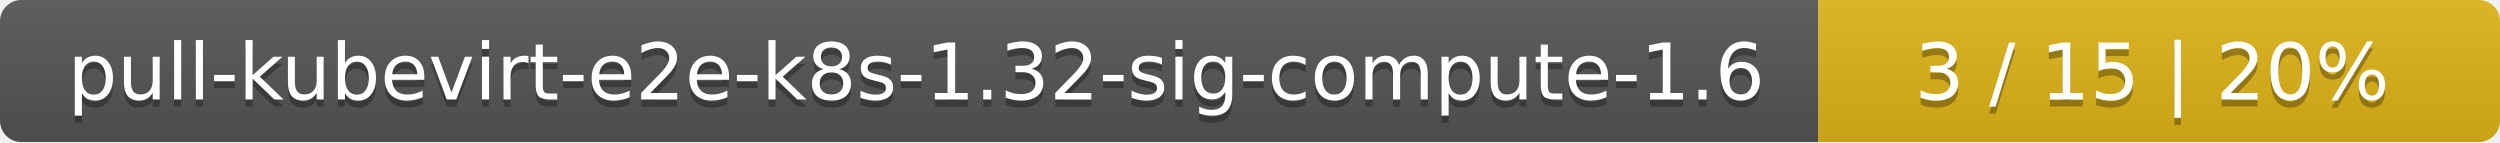
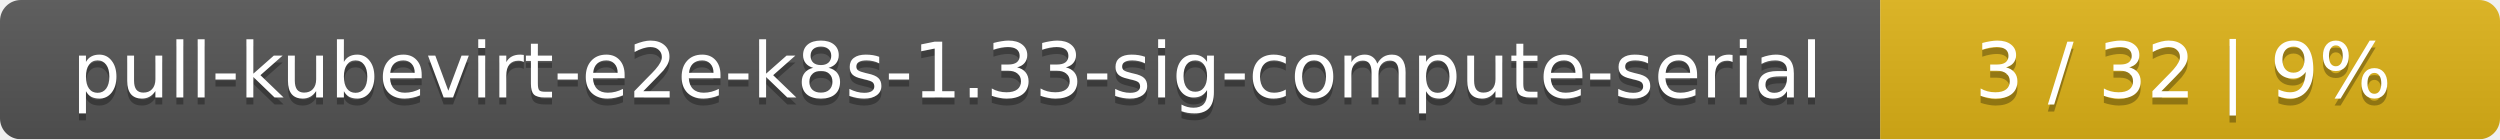
- <svg xmlns="http://www.w3.org/2000/svg" width="352" height="20">
+ <svg xmlns="http://www.w3.org/2000/svg" width="359" height="20">
  <linearGradient id="smooth" x2="0" y2="100%">
    <stop offset="0" stop-color="#bbb" stop-opacity=".1" />
    <stop offset="1" stop-opacity=".1" />
  </linearGradient>
  <mask id="round">
-     <rect width="352" height="20" rx="3" fill="#fff" />
+     <rect width="359" height="20" rx="3" fill="#fff" />
  </mask>
  <g mask="url(#round)">
-     <rect width="256" height="20" fill="#555" />
-     <rect x="256" width="96" height="20" fill="#dfb317" />
-     <rect width="352" height="20" fill="url(#smooth)" />
+     <rect width="270" height="20" fill="#555" />
+     <rect x="270" width="89" height="20" fill="#dfb317" />
+     <rect width="359" height="20" fill="url(#smooth)" />
  </g>
  <g fill="#fff" text-anchor="middle" font-family="DejaVu Sans,Verdana,Geneva,sans-serif" font-size="11">
-     <text x="129" y="15" fill="#010101" fill-opacity=".3">pull-kubevirt-e2e-k8s-1.32-sig-compute-1.6</text>
-     <text x="129" y="14">pull-kubevirt-e2e-k8s-1.32-sig-compute-1.6</text>
-     <text x="303" y="15" fill="#010101" fill-opacity=".3">3 / 15    |    20%</text>
-     <text x="303" y="14">3 / 15    |    20%</text>
+     <text x="136" y="15" fill="#010101" fill-opacity=".3">pull-kubevirt-e2e-k8s-1.33-sig-compute-serial</text>
+     <text x="136" y="14">pull-kubevirt-e2e-k8s-1.33-sig-compute-serial</text>
+     <text x="313.5" y="15" fill="#010101" fill-opacity=".3">3 / 32    |    9%</text>
+     <text x="313.5" y="14">3 / 32    |    9%</text>
  </g>
</svg>
